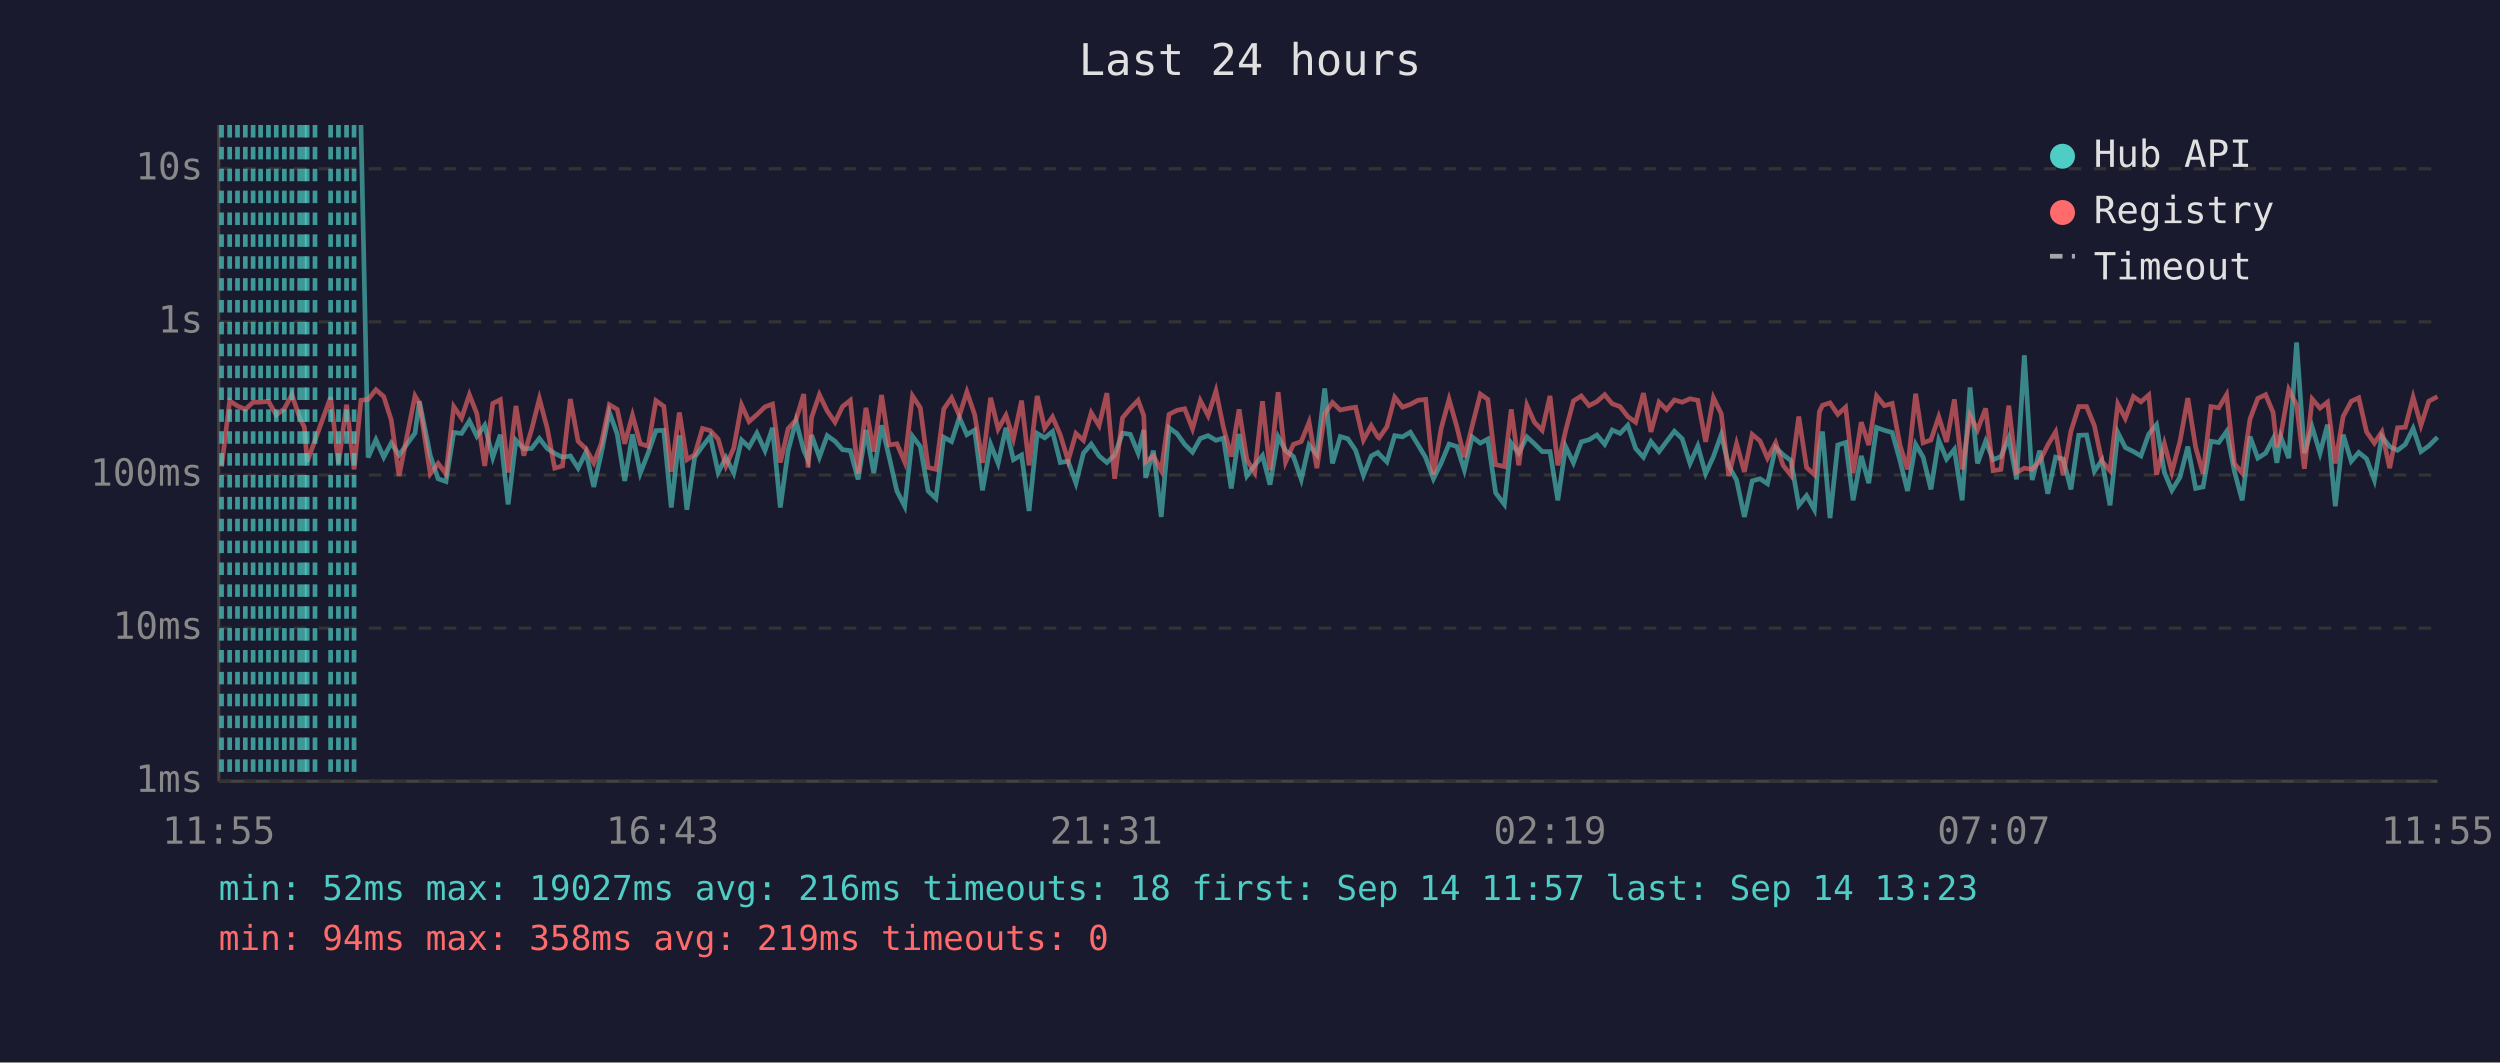
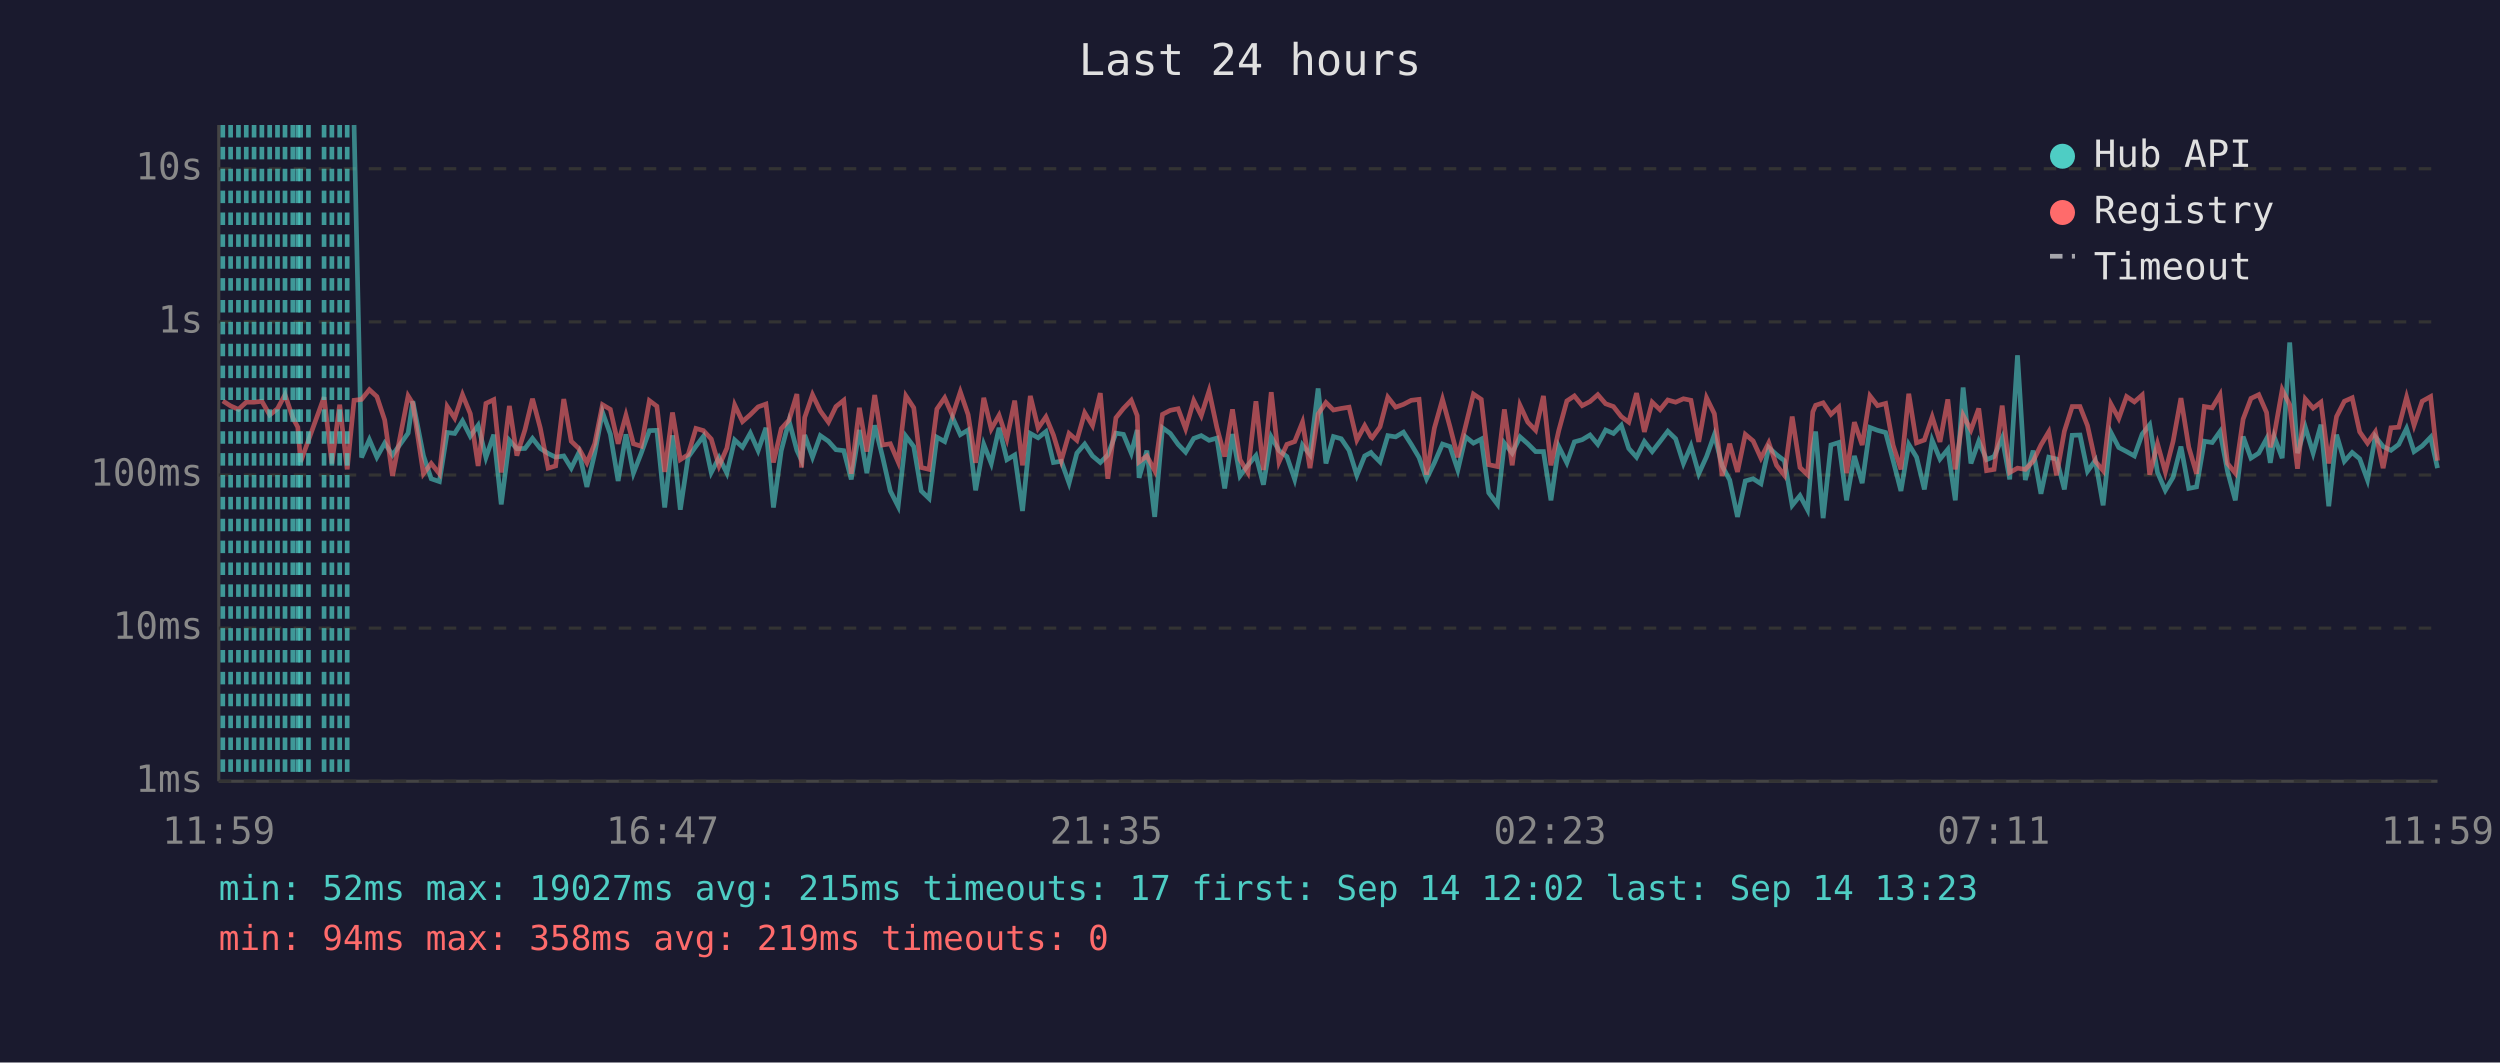
<svg xmlns="http://www.w3.org/2000/svg" viewBox="0 0 800 340" font-family="monospace" font-size="12">
  <rect width="800" height="340" fill="#1a1a2e" />
  <text x="400" y="24" fill="#e0e0e0" font-size="14" text-anchor="middle">Last 24 hours</text>
  <line x1="70" y1="40" x2="70" y2="250" stroke="#444" stroke-width="1" />
  <line x1="70" y1="250" x2="780" y2="250" stroke="#444" stroke-width="1" />
  <line x1="70" y1="250" x2="780" y2="250" stroke="#333" stroke-width="1" stroke-dasharray="4" />
  <text x="65" y="250" fill="#888" text-anchor="end" dominant-baseline="middle">1ms</text>
  <line x1="70" y1="201" x2="780" y2="201" stroke="#333" stroke-width="1" stroke-dasharray="4" />
  <text x="65" y="201" fill="#888" text-anchor="end" dominant-baseline="middle">10ms</text>
  <line x1="70" y1="152" x2="780" y2="152" stroke="#333" stroke-width="1" stroke-dasharray="4" />
  <text x="65" y="152" fill="#888" text-anchor="end" dominant-baseline="middle">100ms</text>
  <line x1="70" y1="103" x2="780" y2="103" stroke="#333" stroke-width="1" stroke-dasharray="4" />
  <text x="65" y="103" fill="#888" text-anchor="end" dominant-baseline="middle">1s</text>
  <line x1="70" y1="54" x2="780" y2="54" stroke="#333" stroke-width="1" stroke-dasharray="4" />
  <text x="65" y="54" fill="#888" text-anchor="end" dominant-baseline="middle">10s</text>
-   <text x="70" y="270" fill="#888" text-anchor="middle">11:55</text>
-   <text x="212" y="270" fill="#888" text-anchor="middle">16:43</text>
-   <text x="354" y="270" fill="#888" text-anchor="middle">21:31</text>
-   <text x="496" y="270" fill="#888" text-anchor="middle">02:19</text>
-   <text x="638" y="270" fill="#888" text-anchor="middle">07:07</text>
-   <text x="780" y="270" fill="#888" text-anchor="middle">11:55</text>
-   <polyline points="115.5,40.0 117.8,146.4 120.3,140.7 122.8,146.3 125.2,141.8 127.7,145.6 132.8,138.6 134.2,128.4 137.7,145.8 140.2,153.2 142.7,154.1 145.2,138.4 147.7,138.7 150.2,134.7 152.6,139.6 155.1,136.1 157.7,146.4 160.1,139.1 162.6,161.4 165.1,140.9 167.6,143.6 170.1,143.5 172.6,140.3 175.1,143.5 177.5,145.1 180.0,146.3 182.5,145.9 185.0,149.8 187.5,144.7 190.0,155.8 192.4,145.1 195.0,131.9 197.5,138.9 199.9,153.9 202.4,139.0 204.9,151.4 207.4,145.0 209.9,137.8 212.4,137.7 214.8,162.4 217.4,139.3 219.8,163.1 222.3,146.3 224.8,142.8 227.3,139.6 229.8,151.2 232.3,146.4 234.8,151.4 237.3,140.8 239.7,143.1 242.2,138.6 244.8,144.2 247.2,136.9 249.7,162.4 252.2,144.2 254.7,134.7 257.2,144.1 258.6,147.3 259.7,139.2 262.2,146.3 264.7,139.4 267.2,141.2 269.6,143.9 272.1,144.2 274.6,153.4 277.1,137.6 279.6,151.4 282.1,136.1 284.5,146.1 287.0,157.1 289.5,162.0 292.0,139.6 294.5,142.9 297.0,157.1 299.5,159.5 302.0,139.9 304.5,141.3 307.0,133.6 309.4,139.1 311.9,137.6 314.4,156.9 317.0,142.2 319.4,148.3 321.9,136.9 324.3,147.1 326.9,145.6 329.3,163.5 331.9,138.7 334.3,140.1 336.8,138.1 339.3,148.0 341.8,147.6 344.3,154.6 346.7,145.0 349.2,142.1 351.7,145.9 354.2,148.0 356.7,145.6 359.2,138.6 361.7,139.0 364.2,145.0 366.0,137.6 366.6,152.9 369.1,144.2 371.6,165.4 374.1,136.9 376.6,138.7 379.1,142.2 381.6,144.7 384.1,140.3 386.6,139.4 389.1,140.9 391.5,140.2 394.0,156.3 396.5,138.9 399.0,152.3 401.5,148.9 404.0,145.8 406.4,155.1 409.0,139.8 411.4,144.2 413.9,146.1 416.4,153.4 418.9,142.4 421.4,145.5 423.9,124.3 426.4,148.3 428.9,139.7 431.3,140.4 433.8,144.1 436.3,152.1 438.8,145.9 440.9,144.8 441.3,145.3 443.8,147.8 446.3,139.4 448.8,139.8 451.3,138.3 453.7,142.2 456.2,146.4 458.7,153.2 461.2,148.1 463.7,142.1 466.2,142.9 468.6,150.4 471.1,139.8 473.7,141.8 476.1,140.5 478.6,157.7 481.4,161.4 483.6,141.8 486.0,145.0 488.6,139.8 491.0,142.0 493.5,144.5 496.0,144.5 498.5,160.1 501.0,142.9 503.5,148.1 506.0,141.4 508.5,140.7 511.0,139.2 513.5,142.2 515.9,137.6 518.4,138.7 520.9,136.1 523.4,143.5 525.9,146.3 528.3,141.3 530.9,144.5 533.3,141.3 535.8,138.0 538.3,140.4 540.8,148.3 543.3,142.7 545.8,151.6 548.3,146.1 550.8,139.1 553.2,149.1 555.7,153.6 558.2,165.4 560.7,153.9 563.2,153.2 565.6,154.8 568.2,143.2 570.6,145.5 573.1,147.4 575.6,161.7 578.1,158.6 580.6,163.1 582.2,143.1 583.2,138.1 585.6,165.8 588.1,142.4 590.6,141.6 593.0,160.1 595.6,145.9 598.0,154.6 600.5,136.8 603.0,137.7 605.5,138.4 608.0,147.4 610.4,157.1 613.0,142.2 615.4,146.3 617.9,156.6 620.4,140.9 622.9,146.9 625.4,143.8 627.9,160.1 630.4,124.0 632.8,148.3 635.4,141.2 637.8,147.1 640.3,146.1 642.8,140.1 645.3,153.4 647.8,113.7 650.3,153.6 652.7,144.2 655.3,158.0 657.8,146.3 660.2,146.9 662.7,156.6 665.2,139.3 667.7,139.2 670.2,150.8 672.6,147.3 675.2,161.7 677.7,138.4 680.1,143.2 682.7,144.5 685.1,145.9 687.6,138.9 690.1,135.9 692.6,151.2 695.0,156.9 697.6,152.7 700.1,142.9 702.6,156.3 705.0,155.8 707.5,141.2 710.0,141.6 712.5,138.1 715.0,150.8 717.5,160.1 720.0,139.7 722.5,146.6 725.0,145.0 727.4,140.4 728.6,148.1 729.9,139.9 732.4,146.6 734.9,109.6 737.4,145.0 739.9,136.7 742.4,145.0 744.8,135.9 747.3,162.0 749.8,139.1 752.4,147.6 754.8,144.8 757.3,146.8 759.8,153.6 762.2,139.7 764.7,142.9 767.2,144.1 769.7,142.2 772.2,137.1 774.7,144.5 777.2,142.7 780.0,139.9" fill="none" stroke="#4ecdc4" stroke-width="1.5" opacity="0.6" />
-   <polyline points="70.9,149.3 73.5,128.3 76.0,129.9 78.5,131.0 81.0,128.7 83.4,128.7 85.9,128.4 88.4,132.8 91.0,130.8 93.4,126.3 95.9,133.7 97.4,136.7 98.3,147.8 100.8,140.9 105.8,127.1 108.3,148.3 110.9,129.5 113.3,150.2 115.5,128.1 117.8,127.8 120.3,124.7 122.8,126.9 125.2,134.4 127.7,152.3 132.8,126.7 134.2,129.1 137.7,151.6 140.2,148.3 142.7,151.6 145.2,130.1 147.7,133.8 150.2,126.3 152.6,132.4 155.1,149.1 157.7,129.1 160.1,127.9 162.6,151.2 165.1,129.9 167.6,145.8 170.1,137.5 172.6,127.6 175.1,137.0 177.5,149.8 180.0,149.1 182.5,127.7 185.0,141.2 187.5,143.6 190.0,148.1 192.4,142.0 195.0,129.5 197.5,131.0 199.9,142.0 202.4,132.9 204.9,142.0 207.4,142.8 209.9,128.2 212.4,130.0 214.8,151.0 217.4,132.0 219.8,147.1 222.3,145.5 224.8,137.1 227.3,137.8 229.8,140.5 232.3,149.1 234.8,143.4 237.3,129.6 239.7,134.9 242.2,132.7 244.8,130.2 247.2,129.3 249.7,148.0 252.2,137.2 254.7,134.4 257.2,126.1 258.6,149.6 259.7,133.6 262.2,126.3 264.7,131.5 267.2,135.1 269.6,130.1 272.1,128.1 274.6,151.6 277.1,130.5 279.6,144.5 282.1,126.4 284.5,142.4 287.0,142.0 289.5,147.8 292.0,126.7 294.5,130.5 297.0,149.6 299.5,150.2 302.0,130.9 304.5,127.3 307.0,133.0 309.4,125.4 311.9,132.7 314.4,148.1 317.0,127.3 319.4,137.3 321.9,132.9 324.3,140.4 326.9,128.2 329.3,148.9 331.9,126.7 334.3,137.0 336.8,133.4 339.3,139.2 341.8,147.4 344.3,138.7 346.7,140.9 349.2,132.1 351.7,136.2 354.2,125.8 356.7,153.2 359.2,133.7 361.7,130.7 364.2,128.1 366.0,133.0 366.6,147.8 369.1,145.9 371.6,150.6 374.1,132.6 376.6,131.3 379.1,130.8 381.6,137.2 384.1,128.2 386.6,133.0 389.1,125.1 391.5,136.8 394.0,146.1 396.5,131.0 399.0,147.1 401.5,151.2 404.0,128.4 406.4,150.4 409.0,125.5 411.4,147.8 413.9,142.2 416.4,141.3 418.9,135.1 421.4,149.8 423.9,132.5 426.4,128.8 428.9,131.2 431.3,130.7 433.8,130.3 436.3,140.8 438.8,136.2 440.9,139.8 441.3,140.1 443.8,136.6 446.3,127.1 448.8,130.3 451.3,129.4 453.7,128.1 456.2,127.8 458.7,151.9 461.2,137.0 463.7,127.8 466.2,136.6 468.6,146.3 471.1,136.3 473.7,126.1 476.1,127.8 478.6,148.7 481.4,149.3 483.6,131.0 486.0,148.9 488.6,129.7 491.0,135.1 493.5,137.7 496.0,126.7 498.5,148.9 501.0,137.8 503.5,128.3 506.0,126.7 508.5,129.8 511.0,128.5 513.5,126.3 515.9,129.2 518.4,130.1 520.9,133.3 523.4,135.1 525.9,125.8 528.3,138.2 530.9,128.7 533.3,131.1 535.8,128.0 538.3,128.7 540.8,127.6 543.3,128.1 545.8,141.4 548.3,127.3 550.8,132.4 553.2,152.3 555.7,142.0 558.2,151.0 560.7,139.0 563.2,141.1 565.6,146.6 568.2,141.7 570.6,148.9 573.1,152.1 575.6,133.3 578.1,149.6 580.6,151.9 582.2,131.8 583.2,129.7 585.6,128.9 588.1,132.6 590.6,130.3 593.0,151.4 595.6,135.1 598.0,142.4 600.5,126.7 603.0,129.8 605.5,129.1 608.0,142.5 610.4,150.2 613.0,126.0 615.4,141.7 617.9,140.8 620.4,133.4 622.9,141.4 625.4,127.8 627.9,150.2 630.4,132.9 632.8,137.6 635.4,130.7 637.8,150.6 640.3,150.2 642.8,129.8 645.3,151.2 647.8,149.8 650.3,150.2 652.7,147.6 655.3,142.4 657.8,138.2 660.2,152.1 662.7,138.0 665.2,130.1 667.7,130.1 670.2,136.2 672.6,147.6 675.2,150.6 677.7,129.3 680.1,133.9 682.7,126.9 685.1,128.6 687.6,126.4 690.1,151.9 692.6,142.0 695.0,151.0 697.6,141.2 700.1,127.4 702.6,143.1 705.0,151.6 707.5,130.1 710.0,130.5 712.5,126.3 715.0,148.3 717.5,151.4 720.0,134.1 722.5,127.5 725.0,126.3 727.4,132.0 728.6,143.1 729.9,138.9 732.4,124.7 734.9,129.5 737.4,150.0 739.9,127.7 742.4,130.6 744.8,128.7 747.3,148.3 749.8,133.3 752.4,128.4 754.8,127.3 757.3,138.2 759.8,141.8 762.2,138.2 764.7,149.8 767.2,136.9 769.7,136.7 772.2,127.1 774.7,136.1 777.2,128.4 780.0,126.9" fill="none" stroke="#ff6b6b" stroke-width="1.5" opacity="0.6" />
-   <line x1="70.9" y1="40" x2="70.9" y2="250" stroke="#4ecdc4" stroke-width="1.5" stroke-dasharray="4,3" opacity="0.7" />
-   <line x1="73.5" y1="40" x2="73.5" y2="250" stroke="#4ecdc4" stroke-width="1.5" stroke-dasharray="4,3" opacity="0.7" />
-   <line x1="76.0" y1="40" x2="76.0" y2="250" stroke="#4ecdc4" stroke-width="1.5" stroke-dasharray="4,3" opacity="0.7" />
-   <line x1="78.5" y1="40" x2="78.5" y2="250" stroke="#4ecdc4" stroke-width="1.5" stroke-dasharray="4,3" opacity="0.7" />
-   <line x1="81.0" y1="40" x2="81.0" y2="250" stroke="#4ecdc4" stroke-width="1.5" stroke-dasharray="4,3" opacity="0.7" />
-   <line x1="83.4" y1="40" x2="83.4" y2="250" stroke="#4ecdc4" stroke-width="1.5" stroke-dasharray="4,3" opacity="0.7" />
-   <line x1="85.9" y1="40" x2="85.9" y2="250" stroke="#4ecdc4" stroke-width="1.5" stroke-dasharray="4,3" opacity="0.7" />
-   <line x1="88.4" y1="40" x2="88.4" y2="250" stroke="#4ecdc4" stroke-width="1.5" stroke-dasharray="4,3" opacity="0.7" />
-   <line x1="91.0" y1="40" x2="91.0" y2="250" stroke="#4ecdc4" stroke-width="1.5" stroke-dasharray="4,3" opacity="0.7" />
-   <line x1="93.4" y1="40" x2="93.4" y2="250" stroke="#4ecdc4" stroke-width="1.5" stroke-dasharray="4,3" opacity="0.7" />
-   <line x1="95.9" y1="40" x2="95.9" y2="250" stroke="#4ecdc4" stroke-width="1.5" stroke-dasharray="4,3" opacity="0.7" />
-   <line x1="97.4" y1="40" x2="97.4" y2="250" stroke="#4ecdc4" stroke-width="1.5" stroke-dasharray="4,3" opacity="0.7" />
-   <line x1="98.3" y1="40" x2="98.3" y2="250" stroke="#4ecdc4" stroke-width="1.5" stroke-dasharray="4,3" opacity="0.7" />
-   <line x1="100.8" y1="40" x2="100.8" y2="250" stroke="#4ecdc4" stroke-width="1.5" stroke-dasharray="4,3" opacity="0.7" />
-   <line x1="105.8" y1="40" x2="105.8" y2="250" stroke="#4ecdc4" stroke-width="1.5" stroke-dasharray="4,3" opacity="0.7" />
-   <line x1="108.3" y1="40" x2="108.3" y2="250" stroke="#4ecdc4" stroke-width="1.5" stroke-dasharray="4,3" opacity="0.7" />
-   <line x1="110.9" y1="40" x2="110.9" y2="250" stroke="#4ecdc4" stroke-width="1.5" stroke-dasharray="4,3" opacity="0.7" />
-   <line x1="113.3" y1="40" x2="113.3" y2="250" stroke="#4ecdc4" stroke-width="1.5" stroke-dasharray="4,3" opacity="0.7" />
+   <text x="70" y="270" fill="#888" text-anchor="middle">11:59</text>
+   <text x="212" y="270" fill="#888" text-anchor="middle">16:47</text>
+   <text x="354" y="270" fill="#888" text-anchor="middle">21:35</text>
+   <text x="496" y="270" fill="#888" text-anchor="middle">02:23</text>
+   <text x="638" y="270" fill="#888" text-anchor="middle">07:11</text>
+   <text x="780" y="270" fill="#888" text-anchor="middle">11:59</text>
+   <polyline points="113.3,40.0 115.7,146.4 118.2,140.7 120.6,146.3 123.1,141.8 125.6,145.6 130.6,138.6 132.1,128.4 135.5,145.8 138.0,153.2 140.6,154.1 143.1,138.4 145.5,138.7 148.0,134.7 150.5,139.6 153.0,136.1 155.5,146.4 158.0,139.1 160.4,161.4 163.0,140.9 165.4,143.6 168.0,143.5 170.4,140.3 172.9,143.5 175.4,145.1 177.8,146.3 180.4,145.9 182.8,149.8 185.3,144.7 187.8,155.8 190.3,145.1 192.8,131.9 195.3,138.9 197.8,153.9 200.3,139.0 202.7,151.4 205.2,145.0 207.8,137.8 210.2,137.7 212.7,162.4 215.2,139.3 217.7,163.1 220.2,146.3 222.7,142.8 225.1,139.6 227.6,151.2 230.1,146.4 232.6,151.4 235.1,140.8 237.6,143.1 240.1,138.6 242.6,144.2 245.1,136.9 247.5,162.4 250.0,144.2 252.5,134.7 255.0,144.1 256.5,147.3 257.5,139.2 260.0,146.3 262.5,139.4 265.1,141.2 267.5,143.9 270.0,144.2 272.4,153.4 275.0,137.6 277.4,151.4 279.9,136.1 282.4,146.1 284.9,157.1 287.4,162.0 289.9,139.6 292.4,142.9 294.8,157.1 297.3,159.5 299.8,139.9 302.3,141.3 304.8,133.6 307.3,139.1 309.8,137.6 312.2,156.9 314.8,142.2 317.2,148.3 319.7,136.9 322.2,147.1 324.7,145.6 327.2,163.5 329.7,138.7 332.2,140.1 334.7,138.1 337.1,148.0 339.6,147.6 342.1,154.6 344.6,145.0 347.1,142.1 349.6,145.9 352.1,148.0 354.5,145.6 357.1,138.6 359.5,139.0 362.0,145.0 363.9,137.6 364.5,152.9 367.0,144.2 369.5,165.4 372.0,136.9 374.5,138.7 377.0,142.2 379.4,144.7 382.0,140.3 384.4,139.4 386.9,140.9 389.4,140.2 391.9,156.3 394.4,138.9 396.8,152.3 399.3,148.9 401.9,145.8 404.3,155.1 406.8,139.8 409.3,144.2 411.8,146.1 414.3,153.4 416.8,142.4 419.2,145.5 421.8,124.3 424.3,148.3 426.7,139.7 429.2,140.4 431.7,144.1 434.2,152.1 436.7,145.9 438.7,144.8 439.1,145.3 441.6,147.8 444.1,139.4 446.6,139.8 449.1,138.3 451.6,142.2 454.1,146.4 456.5,153.2 459.0,148.1 461.6,142.1 464.0,142.9 466.5,150.4 469.0,139.8 471.5,141.8 474.0,140.5 476.4,157.7 479.2,161.4 481.4,141.8 483.9,145.0 486.4,139.8 488.9,142.0 491.4,144.5 493.9,144.5 496.3,160.1 498.8,142.9 501.4,148.1 503.8,141.4 506.3,140.7 508.8,139.2 511.3,142.2 513.8,137.6 516.3,138.7 518.8,136.1 521.2,143.5 523.7,146.3 526.2,141.3 528.7,144.5 531.2,141.3 533.7,138.0 536.2,140.4 538.7,148.3 541.1,142.7 543.6,151.6 546.1,146.1 548.6,139.1 551.1,149.1 553.5,153.6 556.0,165.4 558.5,153.9 561.0,153.2 563.5,154.8 566.0,143.2 568.5,145.5 571.0,147.4 573.5,161.7 576.0,158.6 578.4,163.1 580.1,143.1 581.0,138.1 583.4,165.8 585.9,142.4 588.4,141.6 590.9,160.1 593.4,145.9 595.9,154.6 598.4,136.8 600.8,137.7 603.4,138.4 605.8,147.4 608.3,157.1 610.8,142.2 613.3,146.3 615.8,156.6 618.3,140.9 620.8,146.9 623.3,143.8 625.7,160.1 628.2,124.0 630.7,148.3 633.2,141.2 635.7,147.1 638.1,146.1 640.7,140.1 643.1,153.4 645.6,113.7 648.1,153.6 650.6,144.2 653.1,158.0 655.6,146.3 658.1,146.9 660.6,156.6 663.1,139.3 665.6,139.2 668.0,150.8 670.5,147.3 673.0,161.7 675.5,138.4 678.0,143.2 680.5,144.5 683.0,145.9 685.5,138.9 687.9,135.9 690.4,151.2 692.9,156.9 695.4,152.7 697.9,142.9 700.4,156.3 702.9,155.8 705.4,141.2 707.9,141.6 710.4,138.1 712.8,150.8 715.3,160.1 717.8,139.7 720.3,146.6 722.8,145.0 725.3,140.4 726.5,148.1 727.8,139.9 730.3,146.6 732.7,109.6 735.2,145.0 737.7,136.7 740.2,145.0 742.7,135.9 745.2,162.0 747.7,139.1 750.2,147.6 752.7,144.8 755.1,146.8 757.6,153.6 760.1,139.7 762.6,142.9 765.1,144.1 767.6,142.2 770.1,137.1 772.5,144.5 775.1,142.7 777.8,139.9 780.0,149.8" fill="none" stroke="#4ecdc4" stroke-width="1.5" opacity="0.6" />
+   <polyline points="71.3,128.3 73.8,129.9 76.3,131.0 78.8,128.7 81.3,128.7 83.8,128.4 86.3,132.8 88.8,130.8 91.2,126.3 93.7,133.7 95.3,136.7 96.2,147.8 98.7,140.9 103.7,127.1 106.2,148.3 108.7,129.5 111.1,150.2 113.3,128.1 115.7,127.8 118.2,124.7 120.6,126.9 123.1,134.4 125.6,152.3 130.6,126.7 132.1,129.1 135.5,151.6 138.0,148.3 140.6,151.6 143.1,130.1 145.5,133.8 148.0,126.3 150.5,132.4 153.0,149.1 155.5,129.1 158.0,127.9 160.4,151.2 163.0,129.9 165.4,145.8 168.0,137.5 170.4,127.6 172.9,137.0 175.4,149.8 177.8,149.1 180.4,127.7 182.8,141.2 185.3,143.6 187.8,148.1 190.3,142.0 192.8,129.5 195.3,131.0 197.8,142.0 200.3,132.9 202.7,142.0 205.2,142.8 207.8,128.2 210.2,130.0 212.7,151.0 215.2,132.0 217.7,147.1 220.2,145.5 222.7,137.1 225.1,137.8 227.6,140.5 230.1,149.1 232.6,143.4 235.1,129.6 237.6,134.9 240.1,132.7 242.6,130.2 245.1,129.3 247.5,148.0 250.0,137.2 252.5,134.4 255.0,126.1 256.5,149.6 257.5,133.6 260.0,126.3 262.5,131.5 265.1,135.1 267.5,130.1 270.0,128.1 272.4,151.6 275.0,130.5 277.4,144.5 279.9,126.4 282.4,142.4 284.9,142.0 287.4,147.8 289.9,126.7 292.4,130.5 294.8,149.6 297.3,150.2 299.8,130.9 302.3,127.3 304.8,133.0 307.3,125.4 309.8,132.7 312.2,148.1 314.8,127.3 317.2,137.3 319.7,132.9 322.2,140.4 324.7,128.2 327.2,148.9 329.7,126.7 332.2,137.0 334.7,133.4 337.1,139.2 339.6,147.4 342.1,138.7 344.6,140.9 347.1,132.1 349.6,136.2 352.1,125.8 354.5,153.2 357.1,133.7 359.5,130.7 362.0,128.1 363.9,133.0 364.5,147.8 367.0,145.9 369.5,150.6 372.0,132.6 374.5,131.3 377.0,130.8 379.4,137.2 382.0,128.2 384.4,133.0 386.9,125.1 389.4,136.8 391.9,146.1 394.4,131.0 396.8,147.1 399.3,151.2 401.9,128.4 404.3,150.4 406.8,125.5 409.3,147.8 411.8,142.2 414.3,141.3 416.8,135.1 419.2,149.8 421.8,132.5 424.3,128.8 426.7,131.2 429.2,130.7 431.7,130.3 434.2,140.8 436.7,136.2 438.7,139.8 439.1,140.1 441.6,136.6 444.1,127.1 446.6,130.3 449.1,129.4 451.6,128.1 454.1,127.8 456.5,151.9 459.0,137.0 461.6,127.8 464.0,136.6 466.5,146.3 469.0,136.3 471.5,126.1 474.0,127.8 476.4,148.7 479.2,149.3 481.4,131.0 483.9,148.9 486.4,129.7 488.9,135.1 491.4,137.7 493.9,126.7 496.3,148.9 498.8,137.8 501.4,128.3 503.8,126.7 506.3,129.8 508.8,128.5 511.3,126.3 513.8,129.2 516.3,130.1 518.8,133.3 521.2,135.1 523.7,125.8 526.2,138.2 528.7,128.7 531.2,131.1 533.7,128.0 536.2,128.7 538.7,127.6 541.1,128.1 543.6,141.4 546.1,127.3 548.6,132.4 551.1,152.3 553.5,142.0 556.0,151.0 558.5,139.0 561.0,141.1 563.5,146.6 566.0,141.7 568.5,148.9 571.0,152.1 573.5,133.3 576.0,149.6 578.4,151.9 580.1,131.8 581.0,129.7 583.4,128.9 585.9,132.6 588.4,130.3 590.9,151.4 593.4,135.1 595.9,142.4 598.4,126.7 600.8,129.8 603.4,129.1 605.8,142.5 608.3,150.2 610.8,126.0 613.3,141.7 615.8,140.8 618.3,133.4 620.8,141.4 623.3,127.8 625.7,150.2 628.2,132.9 630.7,137.6 633.2,130.7 635.7,150.6 638.1,150.2 640.7,129.8 643.1,151.2 645.6,149.8 648.1,150.2 650.6,147.6 653.1,142.4 655.6,138.2 658.1,152.1 660.6,138.0 663.1,130.1 665.6,130.1 668.0,136.2 670.5,147.6 673.0,150.6 675.5,129.3 678.0,133.9 680.5,126.9 683.0,128.6 685.5,126.4 687.9,151.9 690.4,142.0 692.9,151.0 695.4,141.2 697.9,127.4 700.4,143.1 702.9,151.6 705.4,130.1 707.9,130.5 710.4,126.3 712.8,148.3 715.3,151.4 717.8,134.1 720.3,127.5 722.8,126.3 725.3,132.0 726.5,143.1 727.8,138.9 730.3,124.7 732.7,129.5 735.2,150.0 737.7,127.7 740.2,130.6 742.7,128.7 745.2,148.3 747.7,133.3 750.2,128.4 752.7,127.3 755.1,138.2 757.6,141.8 760.1,138.2 762.6,149.8 765.1,136.9 767.6,136.7 770.1,127.1 772.5,136.1 775.1,128.4 777.8,126.9 780.0,147.4" fill="none" stroke="#ff6b6b" stroke-width="1.5" opacity="0.6" />
+   <line x1="71.3" y1="40" x2="71.3" y2="250" stroke="#4ecdc4" stroke-width="1.5" stroke-dasharray="4,3" opacity="0.7" />
+   <line x1="73.8" y1="40" x2="73.8" y2="250" stroke="#4ecdc4" stroke-width="1.5" stroke-dasharray="4,3" opacity="0.7" />
+   <line x1="76.3" y1="40" x2="76.3" y2="250" stroke="#4ecdc4" stroke-width="1.5" stroke-dasharray="4,3" opacity="0.7" />
+   <line x1="78.8" y1="40" x2="78.8" y2="250" stroke="#4ecdc4" stroke-width="1.5" stroke-dasharray="4,3" opacity="0.7" />
+   <line x1="81.3" y1="40" x2="81.3" y2="250" stroke="#4ecdc4" stroke-width="1.5" stroke-dasharray="4,3" opacity="0.7" />
+   <line x1="83.8" y1="40" x2="83.8" y2="250" stroke="#4ecdc4" stroke-width="1.5" stroke-dasharray="4,3" opacity="0.7" />
+   <line x1="86.3" y1="40" x2="86.3" y2="250" stroke="#4ecdc4" stroke-width="1.5" stroke-dasharray="4,3" opacity="0.7" />
+   <line x1="88.8" y1="40" x2="88.8" y2="250" stroke="#4ecdc4" stroke-width="1.5" stroke-dasharray="4,3" opacity="0.7" />
+   <line x1="91.2" y1="40" x2="91.2" y2="250" stroke="#4ecdc4" stroke-width="1.5" stroke-dasharray="4,3" opacity="0.7" />
+   <line x1="93.7" y1="40" x2="93.7" y2="250" stroke="#4ecdc4" stroke-width="1.5" stroke-dasharray="4,3" opacity="0.7" />
+   <line x1="95.3" y1="40" x2="95.3" y2="250" stroke="#4ecdc4" stroke-width="1.5" stroke-dasharray="4,3" opacity="0.7" />
+   <line x1="96.2" y1="40" x2="96.2" y2="250" stroke="#4ecdc4" stroke-width="1.5" stroke-dasharray="4,3" opacity="0.7" />
+   <line x1="98.7" y1="40" x2="98.7" y2="250" stroke="#4ecdc4" stroke-width="1.5" stroke-dasharray="4,3" opacity="0.7" />
+   <line x1="103.7" y1="40" x2="103.7" y2="250" stroke="#4ecdc4" stroke-width="1.5" stroke-dasharray="4,3" opacity="0.7" />
+   <line x1="106.2" y1="40" x2="106.2" y2="250" stroke="#4ecdc4" stroke-width="1.5" stroke-dasharray="4,3" opacity="0.7" />
+   <line x1="108.7" y1="40" x2="108.7" y2="250" stroke="#4ecdc4" stroke-width="1.5" stroke-dasharray="4,3" opacity="0.7" />
+   <line x1="111.1" y1="40" x2="111.1" y2="250" stroke="#4ecdc4" stroke-width="1.5" stroke-dasharray="4,3" opacity="0.7" />
  <circle cx="660" cy="50" r="4" fill="#4ecdc4" />
  <text x="670" y="50" fill="#e0e0e0" dominant-baseline="middle">Hub API</text>
  <circle cx="660" cy="68" r="4" fill="#ff6b6b" />
  <text x="670" y="68" fill="#e0e0e0" dominant-baseline="middle">Registry</text>
  <line x1="656" y1="82" x2="664" y2="82" stroke="#e0e0e0" stroke-width="1.5" stroke-dasharray="4,3" opacity="0.7" />
  <text x="670" y="86" fill="#e0e0e0" dominant-baseline="middle">Timeout</text>
-   <text x="70" y="288" fill="#4ecdc4" font-size="11">min: 52ms  max: 19027ms  avg: 216ms  timeouts: 18  first: Sep 14 11:57  last: Sep 14 13:23</text>
+   <text x="70" y="288" fill="#4ecdc4" font-size="11">min: 52ms  max: 19027ms  avg: 215ms  timeouts: 17  first: Sep 14 12:02  last: Sep 14 13:23</text>
  <text x="70" y="304" fill="#ff6b6b" font-size="11">min: 94ms  max: 358ms  avg: 219ms  timeouts: 0</text>
</svg>
